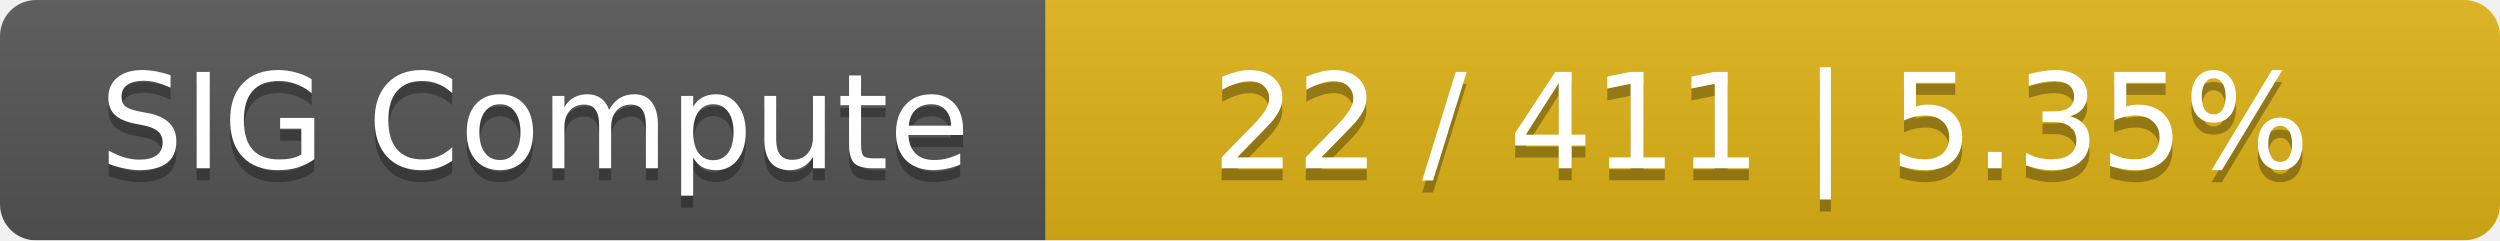
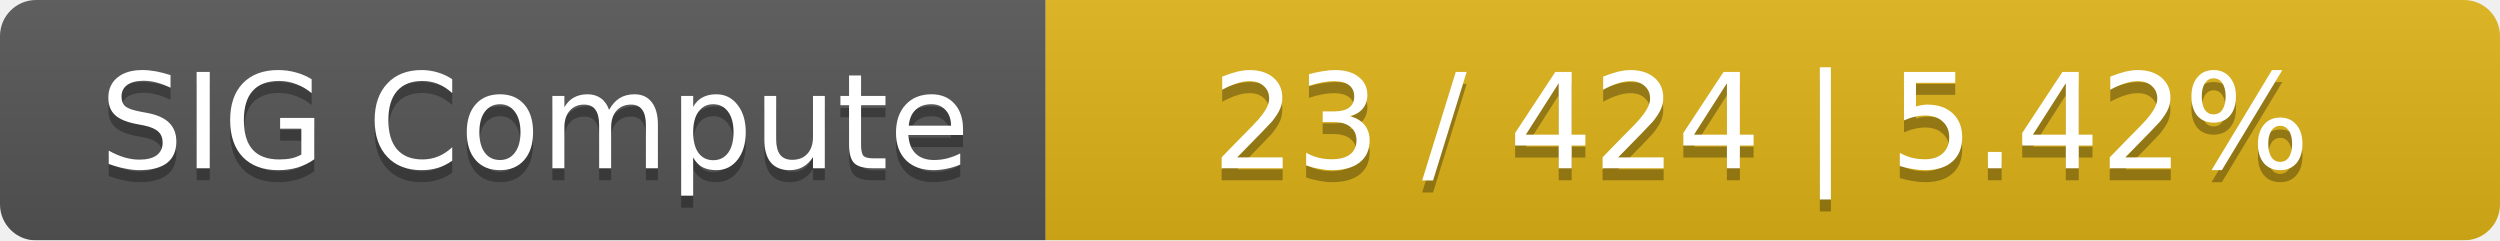
<svg xmlns="http://www.w3.org/2000/svg" width="208" height="20">
  <linearGradient id="smooth" x2="0" y2="100%">
    <stop offset="0" stop-color="#bbb" stop-opacity=".1" />
    <stop offset="1" stop-opacity=".1" />
  </linearGradient>
  <mask id="round">
    <rect width="208" height="20" rx="3" fill="#fff" />
  </mask>
  <g mask="url(#round)">
    <rect width="87" height="20" fill="#555" />
    <rect x="87" width="121" height="20" fill="#dfb317" />
    <rect width="208" height="20" fill="url(#smooth)" />
  </g>
  <g fill="#fff" text-anchor="middle" font-family="DejaVu Sans,Verdana,Geneva,sans-serif" font-size="11">
    <text x="44.5" y="15" fill="#010101" fill-opacity=".3">SIG Compute</text>
    <text x="44.5" y="14">SIG Compute</text>
-     <text x="146.5" y="15" fill="#010101" fill-opacity=".3">22 / 411    |    5.35%</text>
-     <text x="146.5" y="14">22 / 411    |    5.35%</text>
+     <text x="146.5" y="15" fill="#010101" fill-opacity=".3">23 / 424    |    5.42%</text>
+     <text x="146.5" y="14">23 / 424    |    5.42%</text>
  </g>
</svg>
